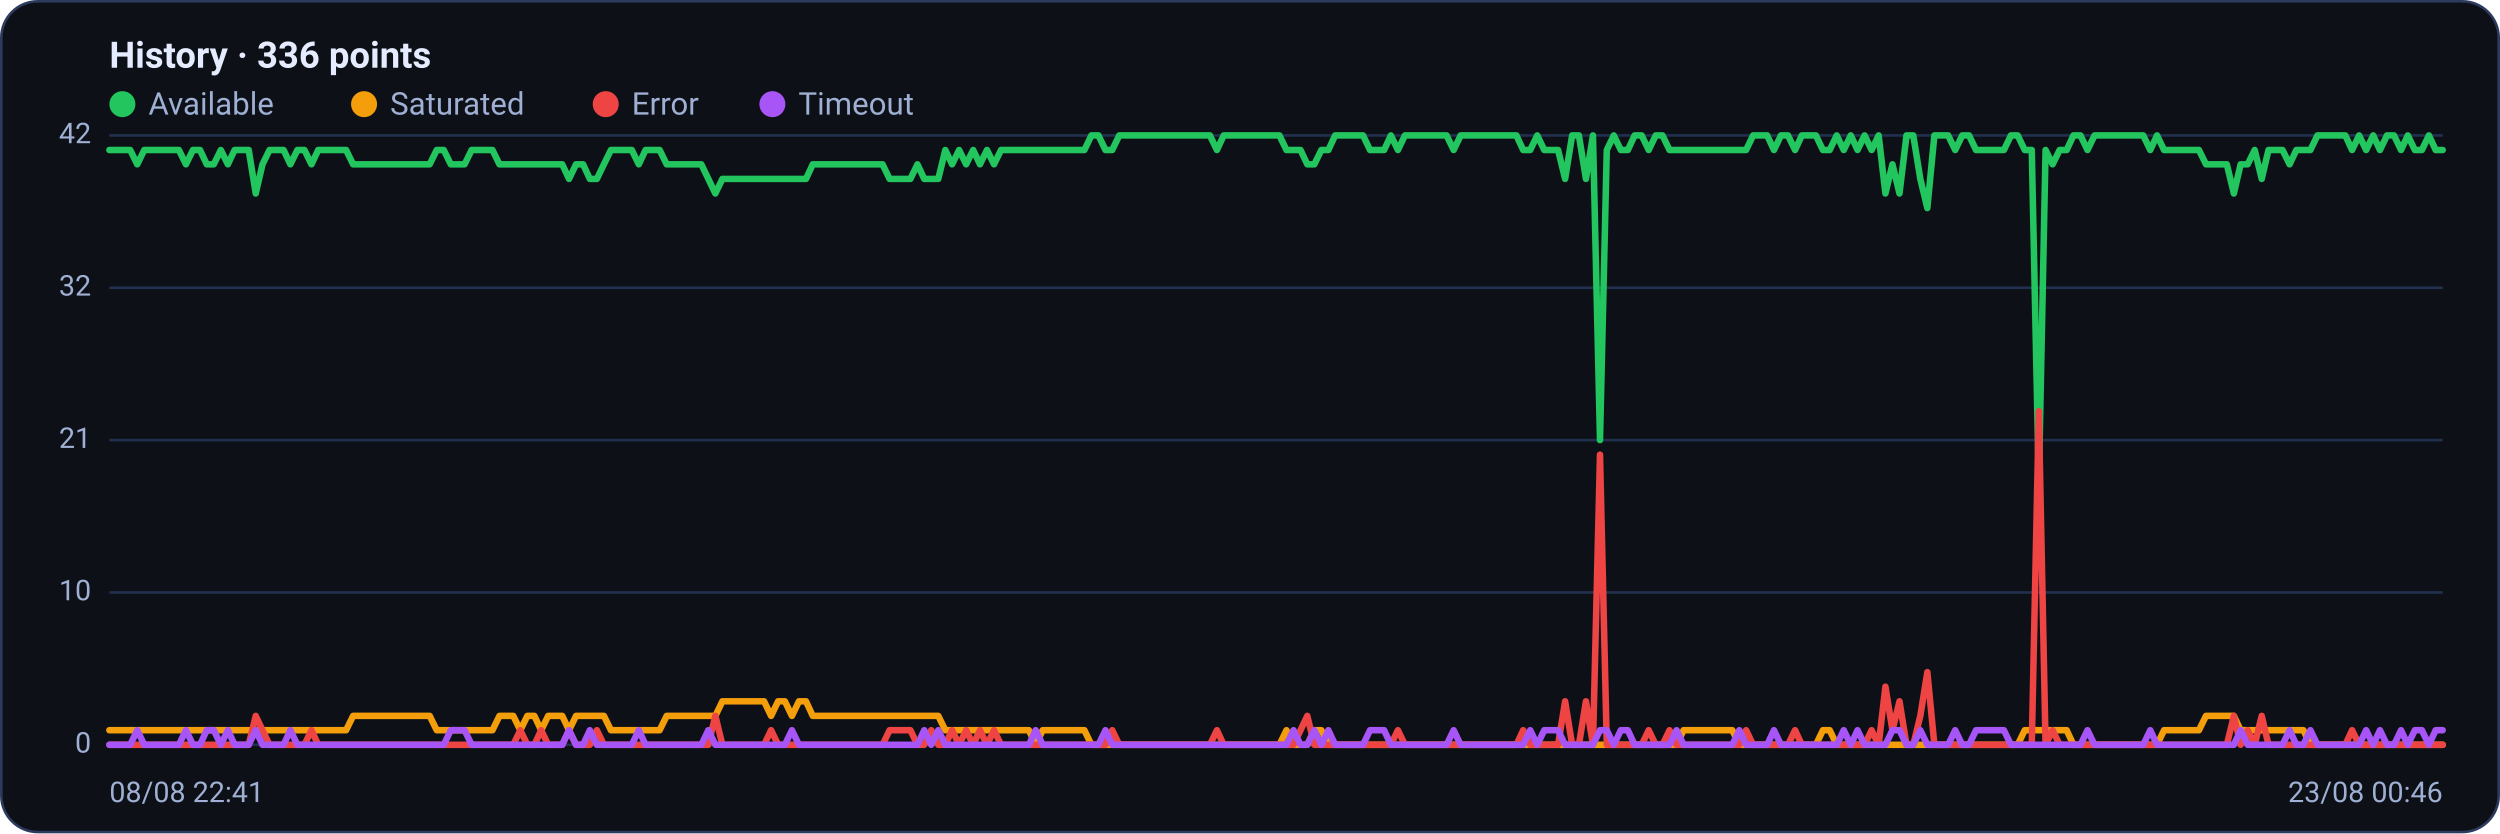
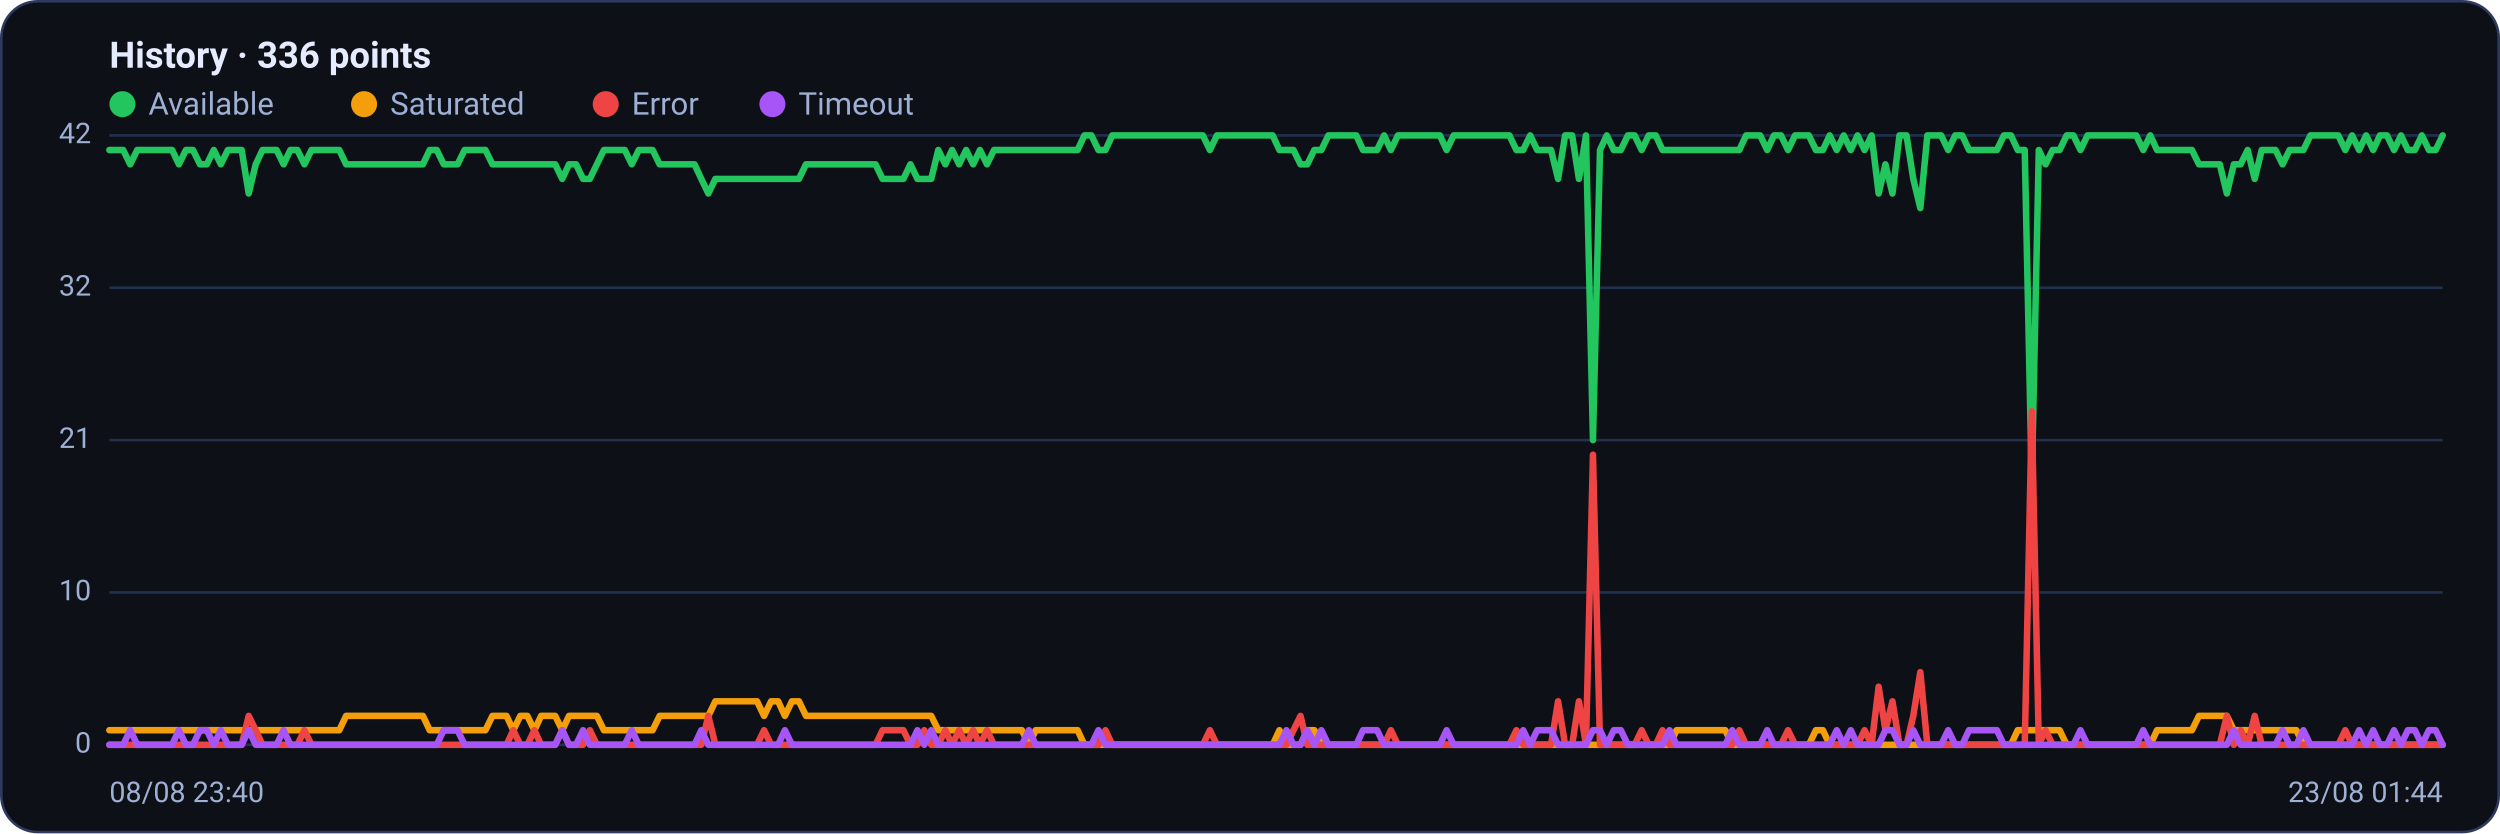
<svg xmlns="http://www.w3.org/2000/svg" viewBox="0 0 960 320" width="960" height="320" font-family="Segoe UI, system-ui, -apple-system, Roboto, Helvetica, Arial, sans-serif" role="img" aria-label="Availability history per region">
  <rect x="0.5" y="0.5" width="959" height="319" rx="14" fill="#0d1117" stroke="#2c3a5e" />
  <text x="42" y="26" font-size="14" font-weight="600" fill="#e6ecff">History · 336 points</text>
  <circle cx="47" cy="40" r="5" fill="#22c55e" />
  <text x="57" y="44" font-size="12" fill="#9fb0d4">Available</text>
  <circle cx="139.8" cy="40" r="5" fill="#f59e0b" />
  <text x="149.8" y="44" font-size="12" fill="#9fb0d4">Saturated</text>
  <circle cx="232.6" cy="40" r="5" fill="#ef4444" />
  <text x="242.6" y="44" font-size="12" fill="#9fb0d4">Error</text>
  <circle cx="296.6" cy="40" r="5" fill="#a855f7" />
  <text x="306.6" y="44" font-size="12" fill="#9fb0d4">Timeout</text>
  <line x1="42" y1="286.0" x2="938" y2="286.0" stroke="#21304f" stroke-width="1" />
  <text x="35" y="289.0" text-anchor="end" font-size="11" fill="#9fb0d4">0</text>
  <line x1="42" y1="227.5" x2="938" y2="227.5" stroke="#21304f" stroke-width="1" />
  <text x="35" y="230.5" text-anchor="end" font-size="11" fill="#9fb0d4">10</text>
  <line x1="42" y1="169.0" x2="938" y2="169.0" stroke="#21304f" stroke-width="1" />
  <text x="35" y="172.0" text-anchor="end" font-size="11" fill="#9fb0d4">21</text>
  <line x1="42" y1="110.5" x2="938" y2="110.5" stroke="#21304f" stroke-width="1" />
  <text x="35" y="113.5" text-anchor="end" font-size="11" fill="#9fb0d4">32</text>
  <line x1="42" y1="52.0" x2="938" y2="52.0" stroke="#21304f" stroke-width="1" />
  <text x="35" y="55.0" text-anchor="end" font-size="11" fill="#9fb0d4">42</text>
-   <polyline fill="none" stroke="#22c55e" stroke-width="2.5" stroke-linejoin="round" stroke-linecap="round" points="42.0,57.6 44.7,57.6 47.3,57.6 50.0,57.6 52.7,63.1 55.4,57.6 58.0,57.6 60.7,57.6 63.4,57.6 66.1,57.6 68.7,57.6 71.4,63.1 74.1,57.6 76.8,57.6 79.4,63.1 82.1,63.1 84.8,57.6 87.5,63.1 90.1,57.6 92.8,57.6 95.5,57.6 98.2,74.3 100.8,63.1 103.5,57.6 106.2,57.6 108.9,57.6 111.5,63.1 114.2,57.6 116.9,57.6 119.6,63.1 122.2,57.6 124.9,57.6 127.6,57.6 130.3,57.6 132.9,57.6 135.6,63.1 138.3,63.1 141.0,63.1 143.6,63.1 146.3,63.1 149.0,63.1 151.7,63.1 154.3,63.1 157.0,63.1 159.7,63.1 162.4,63.1 165.0,63.1 167.7,57.6 170.4,57.6 173.1,63.1 175.7,63.1 178.4,63.1 181.1,57.6 183.8,57.6 186.4,57.6 189.1,57.6 191.8,63.1 194.5,63.1 197.1,63.1 199.8,63.1 202.5,63.1 205.2,63.1 207.8,63.1 210.5,63.1 213.2,63.1 215.9,63.1 218.5,68.7 221.2,63.1 223.9,63.1 226.5,68.7 229.2,68.7 231.9,63.1 234.6,57.6 237.2,57.6 239.9,57.6 242.6,57.6 245.3,63.1 247.9,57.6 250.6,57.6 253.3,57.6 256.0,63.1 258.6,63.1 261.3,63.1 264.0,63.1 266.7,63.1 269.3,63.1 272.0,68.7 274.7,74.3 277.4,68.7 280.0,68.7 282.7,68.7 285.4,68.7 288.1,68.7 290.7,68.7 293.4,68.7 296.1,68.7 298.8,68.7 301.4,68.7 304.1,68.7 306.8,68.7 309.5,68.7 312.1,63.1 314.8,63.1 317.5,63.1 320.2,63.1 322.8,63.1 325.5,63.1 328.2,63.1 330.9,63.1 333.5,63.1 336.2,63.1 338.9,63.1 341.6,68.7 344.2,68.7 346.9,68.7 349.6,68.7 352.3,63.1 354.9,68.7 357.6,68.7 360.3,68.7 363.0,57.6 365.6,63.1 368.3,57.6 371.0,63.1 373.7,57.6 376.3,63.1 379.0,57.6 381.7,63.1 384.4,57.6 387.0,57.6 389.7,57.6 392.4,57.6 395.1,57.6 397.7,57.6 400.4,57.6 403.1,57.6 405.7,57.6 408.4,57.6 411.1,57.6 413.8,57.6 416.4,57.6 419.1,52.0 421.8,52.0 424.5,57.6 427.1,57.6 429.8,52.0 432.5,52.0 435.2,52.0 437.8,52.0 440.5,52.0 443.2,52.0 445.9,52.0 448.5,52.0 451.2,52.0 453.9,52.0 456.6,52.0 459.2,52.0 461.9,52.0 464.6,52.0 467.3,57.6 469.9,52.0 472.6,52.0 475.3,52.0 478.0,52.0 480.6,52.0 483.3,52.0 486.0,52.0 488.7,52.0 491.3,52.0 494.0,57.6 496.7,57.6 499.4,57.6 502.0,63.1 504.7,63.1 507.4,57.6 510.1,57.6 512.7,52.0 515.4,52.0 518.1,52.0 520.8,52.0 523.4,52.0 526.1,57.6 528.8,57.6 531.5,57.6 534.1,52.0 536.8,57.6 539.5,52.0 542.2,52.0 544.8,52.0 547.5,52.0 550.2,52.0 552.9,52.0 555.5,52.0 558.2,57.6 560.9,52.0 563.6,52.0 566.2,52.0 568.9,52.0 571.6,52.0 574.3,52.0 576.9,52.0 579.6,52.0 582.3,52.0 584.9,57.6 587.6,57.6 590.3,52.0 593.0,57.6 595.6,57.6 598.3,57.6 601.0,68.7 603.7,52.0 606.3,52.0 609.0,68.7 611.7,52.0 614.4,169.0 617.0,57.6 619.7,52.0 622.4,57.6 625.1,57.6 627.7,52.0 630.4,52.0 633.1,57.6 635.8,52.0 638.4,52.0 641.1,57.6 643.8,57.6 646.5,57.6 649.1,57.6 651.8,57.6 654.5,57.6 657.2,57.6 659.8,57.6 662.5,57.6 665.2,57.6 667.9,57.6 670.5,57.6 673.2,52.0 675.9,52.0 678.6,52.0 681.2,57.6 683.9,52.0 686.6,52.0 689.3,57.6 691.9,52.0 694.6,52.0 697.3,52.0 700.0,57.6 702.6,57.6 705.3,52.0 708.0,57.6 710.7,52.0 713.3,57.6 716.0,52.0 718.7,57.6 721.4,52.0 724.0,74.3 726.7,63.1 729.4,74.3 732.1,52.0 734.7,52.0 737.4,68.7 740.1,79.9 742.8,52.0 745.4,52.0 748.1,52.0 750.8,57.6 753.5,52.0 756.1,52.0 758.8,57.6 761.5,57.6 764.1,57.6 766.8,57.6 769.5,57.6 772.2,52.0 774.8,52.0 777.5,57.6 780.2,57.6 782.9,185.7 785.5,57.6 788.2,63.1 790.9,57.6 793.6,57.6 796.2,52.0 798.9,52.0 801.6,57.6 804.3,52.0 806.9,52.0 809.6,52.0 812.3,52.0 815.0,52.0 817.6,52.0 820.3,52.0 823.0,52.0 825.7,57.6 828.3,52.0 831.0,57.6 833.7,57.6 836.4,57.6 839.0,57.6 841.7,57.6 844.4,57.6 847.1,63.1 849.7,63.1 852.4,63.1 855.1,63.1 857.8,74.3 860.4,63.1 863.1,63.1 865.8,57.6 868.5,68.7 871.1,57.6 873.8,57.6 876.5,57.6 879.2,63.1 881.8,57.6 884.5,57.6 887.2,57.6 889.9,52.0 892.5,52.0 895.2,52.0 897.9,52.0 900.6,52.0 903.2,57.6 905.9,52.0 908.6,57.6 911.3,52.0 913.9,57.6 916.6,52.0 919.3,52.0 922.0,57.6 924.6,52.0 927.3,57.6 930.0,57.6 932.7,52.0 935.3,57.6 938.0,57.6" />
-   <polyline fill="none" stroke="#f59e0b" stroke-width="2.5" stroke-linejoin="round" stroke-linecap="round" points="42.0,280.4 44.7,280.4 47.3,280.4 50.0,280.4 52.7,280.4 55.4,280.4 58.0,280.4 60.7,280.4 63.4,280.4 66.1,280.4 68.7,280.4 71.4,280.4 74.1,280.4 76.8,280.4 79.4,280.4 82.1,280.4 84.8,280.4 87.5,280.4 90.1,280.4 92.8,280.4 95.5,280.4 98.2,280.4 100.8,280.4 103.5,280.4 106.2,280.4 108.9,280.4 111.5,280.4 114.2,280.4 116.9,280.4 119.6,280.4 122.2,280.4 124.9,280.4 127.6,280.4 130.3,280.4 132.9,280.4 135.6,274.9 138.3,274.9 141.0,274.9 143.6,274.9 146.3,274.9 149.0,274.9 151.7,274.9 154.3,274.9 157.0,274.9 159.7,274.9 162.4,274.9 165.0,274.9 167.7,280.4 170.4,280.4 173.1,280.4 175.7,280.4 178.4,280.4 181.1,280.4 183.8,280.4 186.4,280.4 189.1,280.4 191.8,274.9 194.5,274.9 197.1,274.9 199.8,280.4 202.5,274.9 205.2,274.9 207.8,280.4 210.5,274.9 213.2,274.9 215.9,274.9 218.5,280.4 221.2,274.9 223.9,274.9 226.5,274.9 229.2,274.9 231.9,274.9 234.6,280.4 237.2,280.4 239.9,280.4 242.6,280.4 245.3,280.4 247.9,280.4 250.6,280.4 253.3,280.4 256.0,274.9 258.6,274.9 261.3,274.9 264.0,274.9 266.7,274.9 269.3,274.9 272.0,274.9 274.7,274.9 277.4,269.3 280.0,269.3 282.7,269.3 285.4,269.3 288.1,269.3 290.7,269.3 293.4,269.3 296.1,274.9 298.8,269.3 301.4,269.3 304.1,274.9 306.8,269.3 309.5,269.3 312.1,274.9 314.8,274.9 317.5,274.9 320.2,274.9 322.8,274.9 325.5,274.9 328.2,274.9 330.9,274.9 333.5,274.9 336.2,274.9 338.9,274.9 341.6,274.9 344.2,274.9 346.9,274.9 349.6,274.9 352.3,274.9 354.9,274.9 357.6,274.9 360.3,274.9 363.0,280.4 365.6,280.4 368.3,280.4 371.0,280.4 373.7,280.4 376.3,280.4 379.0,280.4 381.7,280.4 384.4,280.4 387.0,280.4 389.7,280.4 392.4,280.4 395.1,280.4 397.7,286.0 400.4,280.4 403.1,280.4 405.7,280.4 408.4,280.4 411.1,280.4 413.8,280.4 416.4,280.4 419.1,286.0 421.8,286.0 424.5,286.0 427.1,286.0 429.8,286.0 432.5,286.0 435.2,286.0 437.8,286.0 440.5,286.0 443.2,286.0 445.9,286.0 448.5,286.0 451.2,286.0 453.9,286.0 456.6,286.0 459.2,286.0 461.9,286.0 464.6,286.0 467.3,286.0 469.9,286.0 472.6,286.0 475.3,286.0 478.0,286.0 480.6,286.0 483.3,286.0 486.0,286.0 488.7,286.0 491.3,286.0 494.0,280.4 496.7,286.0 499.4,286.0 502.0,286.0 504.7,280.4 507.4,280.4 510.1,286.0 512.7,286.0 515.4,286.0 518.1,286.0 520.8,286.0 523.4,286.0 526.1,286.0 528.8,286.0 531.5,286.0 534.1,286.0 536.8,286.0 539.5,286.0 542.2,286.0 544.8,286.0 547.5,286.0 550.2,286.0 552.9,286.0 555.5,286.0 558.2,286.0 560.9,286.0 563.6,286.0 566.2,286.0 568.9,286.0 571.6,286.0 574.3,286.0 576.9,286.0 579.6,286.0 582.3,286.0 584.9,286.0 587.6,286.0 590.3,286.0 593.0,286.0 595.6,286.0 598.3,286.0 601.0,286.0 603.7,286.0 606.3,286.0 609.0,286.0 611.7,286.0 614.4,286.0 617.0,286.0 619.7,286.0 622.4,286.0 625.1,286.0 627.7,286.0 630.4,286.0 633.1,286.0 635.8,286.0 638.4,286.0 641.1,286.0 643.8,286.0 646.5,280.4 649.1,280.4 651.8,280.4 654.5,280.4 657.2,280.4 659.8,280.4 662.5,280.4 665.2,280.4 667.9,286.0 670.5,286.0 673.2,286.0 675.9,286.0 678.6,286.0 681.2,286.0 683.9,286.0 686.6,286.0 689.3,286.0 691.9,286.0 694.6,286.0 697.3,286.0 700.0,280.4 702.6,280.4 705.3,286.0 708.0,286.0 710.7,286.0 713.3,286.0 716.0,286.0 718.7,286.0 721.4,286.0 724.0,286.0 726.7,286.0 729.4,286.0 732.1,286.0 734.7,286.0 737.4,286.0 740.1,286.0 742.8,286.0 745.4,286.0 748.1,286.0 750.8,286.0 753.5,286.0 756.1,286.0 758.8,286.0 761.5,286.0 764.1,286.0 766.8,286.0 769.5,286.0 772.2,286.0 774.8,286.0 777.5,280.4 780.2,280.4 782.9,280.4 785.5,280.4 788.2,280.4 790.9,280.4 793.6,280.4 796.2,286.0 798.9,286.0 801.6,286.0 804.3,286.0 806.9,286.0 809.6,286.0 812.3,286.0 815.0,286.0 817.6,286.0 820.3,286.0 823.0,286.0 825.7,286.0 828.3,286.0 831.0,280.4 833.7,280.4 836.4,280.4 839.0,280.4 841.7,280.4 844.4,280.4 847.1,274.9 849.7,274.9 852.4,274.9 855.1,274.9 857.8,274.9 860.4,280.4 863.1,280.4 865.8,280.4 868.5,280.4 871.1,280.4 873.8,280.4 876.5,280.4 879.2,280.4 881.8,280.4 884.5,280.4 887.2,286.0 889.9,286.0 892.5,286.0 895.2,286.0 897.9,286.0 900.6,286.0 903.2,286.0 905.9,286.0 908.6,286.0 911.3,286.0 913.9,286.0 916.6,286.0 919.3,286.0 922.0,286.0 924.6,286.0 927.3,286.0 930.0,286.0 932.7,286.0 935.3,286.0 938.0,286.0" />
-   <polyline fill="none" stroke="#ef4444" stroke-width="2.5" stroke-linejoin="round" stroke-linecap="round" points="42.0,286.0 44.7,286.0 47.3,286.0 50.0,286.0 52.7,286.0 55.4,286.0 58.0,286.0 60.7,286.0 63.4,286.0 66.1,286.0 68.7,286.0 71.4,286.0 74.1,286.0 76.8,286.0 79.4,286.0 82.1,286.0 84.8,286.0 87.5,286.0 90.1,286.0 92.8,286.0 95.5,286.0 98.2,274.9 100.8,280.4 103.5,286.0 106.2,286.0 108.9,286.0 111.5,286.0 114.2,286.0 116.9,286.0 119.6,280.4 122.2,286.0 124.9,286.0 127.6,286.0 130.3,286.0 132.9,286.0 135.6,286.0 138.3,286.0 141.0,286.0 143.6,286.0 146.3,286.0 149.0,286.0 151.7,286.0 154.3,286.0 157.0,286.0 159.7,286.0 162.4,286.0 165.0,286.0 167.7,286.0 170.4,286.0 173.1,286.0 175.7,286.0 178.4,286.0 181.1,286.0 183.8,286.0 186.4,286.0 189.1,286.0 191.8,286.0 194.5,286.0 197.1,286.0 199.8,280.4 202.5,286.0 205.2,286.0 207.8,280.4 210.5,286.0 213.2,286.0 215.9,286.0 218.5,280.4 221.2,286.0 223.9,286.0 226.5,286.0 229.2,280.4 231.9,286.0 234.6,286.0 237.2,286.0 239.9,286.0 242.6,286.0 245.3,286.0 247.9,286.0 250.6,286.0 253.3,286.0 256.0,286.0 258.6,286.0 261.3,286.0 264.0,286.0 266.7,286.0 269.3,286.0 272.0,286.0 274.7,274.9 277.4,286.0 280.0,286.0 282.7,286.0 285.4,286.0 288.1,286.0 290.7,286.0 293.4,286.0 296.1,280.4 298.8,286.0 301.4,286.0 304.1,286.0 306.8,286.0 309.5,286.0 312.1,286.0 314.8,286.0 317.5,286.0 320.2,286.0 322.8,286.0 325.5,286.0 328.2,286.0 330.9,286.0 333.5,286.0 336.2,286.0 338.9,286.0 341.6,280.4 344.2,280.4 346.9,280.4 349.6,280.4 352.3,286.0 354.9,286.0 357.6,280.4 360.3,286.0 363.0,286.0 365.6,280.4 368.3,286.0 371.0,280.4 373.7,286.0 376.3,280.4 379.0,286.0 381.7,280.4 384.4,286.0 387.0,286.0 389.7,286.0 392.4,286.0 395.1,286.0 397.7,286.0 400.4,286.0 403.1,286.0 405.7,286.0 408.4,286.0 411.1,286.0 413.8,286.0 416.4,286.0 419.1,286.0 421.8,286.0 424.5,286.0 427.1,280.4 429.8,286.0 432.5,286.0 435.2,286.0 437.8,286.0 440.5,286.0 443.2,286.0 445.9,286.0 448.5,286.0 451.2,286.0 453.9,286.0 456.6,286.0 459.2,286.0 461.9,286.0 464.6,286.0 467.3,280.4 469.9,286.0 472.6,286.0 475.3,286.0 478.0,286.0 480.6,286.0 483.3,286.0 486.0,286.0 488.7,286.0 491.3,286.0 494.0,286.0 496.7,286.0 499.4,280.4 502.0,274.9 504.7,286.0 507.4,286.0 510.1,286.0 512.7,286.0 515.4,286.0 518.1,286.0 520.8,286.0 523.4,286.0 526.1,286.0 528.8,286.0 531.5,286.0 534.1,286.0 536.8,280.4 539.5,286.0 542.2,286.0 544.8,286.0 547.5,286.0 550.2,286.0 552.9,286.0 555.5,286.0 558.2,286.0 560.9,286.0 563.6,286.0 566.2,286.0 568.9,286.0 571.6,286.0 574.3,286.0 576.9,286.0 579.6,286.0 582.3,286.0 584.9,280.4 587.6,286.0 590.3,286.0 593.0,286.0 595.6,286.0 598.3,286.0 601.0,269.3 603.7,286.0 606.3,286.0 609.0,269.3 611.7,286.0 614.4,174.6 617.0,286.0 619.7,286.0 622.4,286.0 625.1,286.0 627.7,286.0 630.4,286.0 633.1,280.4 635.8,286.0 638.4,286.0 641.1,280.4 643.8,286.0 646.5,286.0 649.1,286.0 651.8,286.0 654.5,286.0 657.2,286.0 659.8,286.0 662.5,286.0 665.2,286.0 667.9,286.0 670.5,280.4 673.2,286.0 675.9,286.0 678.6,286.0 681.2,286.0 683.9,286.0 686.6,286.0 689.3,280.4 691.9,286.0 694.6,286.0 697.3,286.0 700.0,286.0 702.6,286.0 705.3,286.0 708.0,286.0 710.7,286.0 713.3,286.0 716.0,286.0 718.7,280.4 721.4,286.0 724.0,263.7 726.7,280.4 729.4,269.3 732.1,286.0 734.7,286.0 737.4,274.9 740.1,258.1 742.8,286.0 745.4,286.0 748.1,286.0 750.8,286.0 753.5,286.0 756.1,286.0 758.8,286.0 761.5,286.0 764.1,286.0 766.8,286.0 769.5,286.0 772.2,286.0 774.8,286.0 777.5,286.0 780.2,286.0 782.9,157.9 785.5,286.0 788.2,280.4 790.9,286.0 793.6,286.0 796.2,286.0 798.9,286.0 801.6,286.0 804.3,286.0 806.9,286.0 809.6,286.0 812.3,286.0 815.0,286.0 817.6,286.0 820.3,286.0 823.0,286.0 825.7,286.0 828.3,286.0 831.0,286.0 833.7,286.0 836.4,286.0 839.0,286.0 841.7,286.0 844.4,286.0 847.1,286.0 849.7,286.0 852.4,286.0 855.1,286.0 857.8,274.9 860.4,286.0 863.1,280.4 865.8,286.0 868.5,274.9 871.1,286.0 873.8,286.0 876.5,286.0 879.2,286.0 881.8,286.0 884.5,286.0 887.2,286.0 889.9,286.0 892.5,286.0 895.2,286.0 897.9,286.0 900.6,286.0 903.2,280.4 905.9,286.0 908.6,286.0 911.3,286.0 913.9,286.0 916.6,286.0 919.3,286.0 922.0,286.0 924.6,286.0 927.3,286.0 930.0,286.0 932.7,286.0 935.3,286.0 938.0,286.0" />
-   <polyline fill="none" stroke="#a855f7" stroke-width="2.5" stroke-linejoin="round" stroke-linecap="round" points="42.0,286.0 44.7,286.0 47.3,286.0 50.0,286.0 52.7,280.4 55.4,286.0 58.0,286.0 60.7,286.0 63.4,286.0 66.1,286.0 68.7,286.0 71.4,280.4 74.1,286.0 76.8,286.0 79.4,280.4 82.1,280.4 84.8,286.0 87.5,280.4 90.1,286.0 92.8,286.0 95.5,286.0 98.2,280.4 100.8,286.0 103.5,286.0 106.2,286.0 108.9,286.0 111.5,280.4 114.2,286.0 116.9,286.0 119.6,286.0 122.2,286.0 124.9,286.0 127.6,286.0 130.3,286.0 132.9,286.0 135.6,286.0 138.3,286.0 141.0,286.0 143.6,286.0 146.3,286.0 149.0,286.0 151.7,286.0 154.3,286.0 157.0,286.0 159.7,286.0 162.4,286.0 165.0,286.0 167.7,286.0 170.4,286.0 173.1,280.4 175.7,280.4 178.4,280.4 181.1,286.0 183.8,286.0 186.4,286.0 189.1,286.0 191.8,286.0 194.5,286.0 197.1,286.0 199.8,286.0 202.5,286.0 205.2,286.0 207.8,286.0 210.5,286.0 213.2,286.0 215.9,286.0 218.5,280.4 221.2,286.0 223.9,286.0 226.5,280.4 229.2,286.0 231.9,286.0 234.6,286.0 237.2,286.0 239.9,286.0 242.6,286.0 245.3,280.4 247.9,286.0 250.6,286.0 253.3,286.0 256.0,286.0 258.6,286.0 261.3,286.0 264.0,286.0 266.7,286.0 269.3,286.0 272.0,280.4 274.7,286.0 277.4,286.0 280.0,286.0 282.7,286.0 285.4,286.0 288.1,286.0 290.7,286.0 293.4,286.0 296.1,286.0 298.8,286.0 301.4,286.0 304.1,280.4 306.8,286.0 309.5,286.0 312.1,286.0 314.8,286.0 317.5,286.0 320.2,286.0 322.8,286.0 325.5,286.0 328.2,286.0 330.9,286.0 333.5,286.0 336.2,286.0 338.9,286.0 341.6,286.0 344.2,286.0 346.9,286.0 349.6,286.0 352.3,286.0 354.9,280.4 357.6,286.0 360.3,280.4 363.0,286.0 365.6,286.0 368.3,286.0 371.0,286.0 373.7,286.0 376.3,286.0 379.0,286.0 381.7,286.0 384.4,286.0 387.0,286.0 389.7,286.0 392.4,286.0 395.1,286.0 397.7,280.4 400.4,286.0 403.1,286.0 405.7,286.0 408.4,286.0 411.1,286.0 413.8,286.0 416.4,286.0 419.1,286.0 421.8,286.0 424.5,280.4 427.1,286.0 429.8,286.0 432.5,286.0 435.2,286.0 437.8,286.0 440.5,286.0 443.2,286.0 445.9,286.0 448.5,286.0 451.2,286.0 453.9,286.0 456.6,286.0 459.2,286.0 461.9,286.0 464.6,286.0 467.3,286.0 469.9,286.0 472.6,286.0 475.3,286.0 478.0,286.0 480.6,286.0 483.3,286.0 486.0,286.0 488.7,286.0 491.3,286.0 494.0,286.0 496.7,280.4 499.4,286.0 502.0,286.0 504.7,280.4 507.4,286.0 510.1,280.4 512.7,286.0 515.4,286.0 518.1,286.0 520.8,286.0 523.4,286.0 526.1,280.4 528.8,280.4 531.5,280.4 534.1,286.0 536.8,286.0 539.5,286.0 542.2,286.0 544.8,286.0 547.5,286.0 550.2,286.0 552.9,286.0 555.5,286.0 558.2,280.4 560.9,286.0 563.6,286.0 566.2,286.0 568.9,286.0 571.6,286.0 574.3,286.0 576.9,286.0 579.6,286.0 582.3,286.0 584.9,286.0 587.6,280.4 590.3,286.0 593.0,280.4 595.6,280.4 598.3,280.4 601.0,286.0 603.7,286.0 606.3,286.0 609.0,286.0 611.7,286.0 614.4,280.4 617.0,280.4 619.7,286.0 622.4,280.4 625.1,280.4 627.7,286.0 630.4,286.0 633.1,286.0 635.8,286.0 638.4,286.0 641.1,286.0 643.8,280.4 646.5,286.0 649.1,286.0 651.8,286.0 654.5,286.0 657.2,286.0 659.8,286.0 662.5,286.0 665.2,286.0 667.9,280.4 670.5,286.0 673.2,286.0 675.9,286.0 678.6,286.0 681.2,280.4 683.9,286.0 686.6,286.0 689.3,286.0 691.9,286.0 694.6,286.0 697.3,286.0 700.0,286.0 702.6,286.0 705.3,286.0 708.0,280.4 710.7,286.0 713.3,280.4 716.0,286.0 718.7,286.0 721.4,286.0 724.0,286.0 726.7,280.4 729.4,280.4 732.1,286.0 734.7,286.0 737.4,280.4 740.1,286.0 742.8,286.0 745.4,286.0 748.1,286.0 750.8,280.4 753.5,286.0 756.1,286.0 758.8,280.4 761.5,280.4 764.1,280.4 766.8,280.4 769.5,280.4 772.2,286.0 774.8,286.0 777.5,286.0 780.2,286.0 782.9,286.0 785.5,286.0 788.2,286.0 790.9,286.0 793.6,286.0 796.2,286.0 798.9,286.0 801.6,280.4 804.3,286.0 806.9,286.0 809.6,286.0 812.3,286.0 815.0,286.0 817.6,286.0 820.3,286.0 823.0,286.0 825.7,280.4 828.3,286.0 831.0,286.0 833.7,286.0 836.4,286.0 839.0,286.0 841.7,286.0 844.4,286.0 847.1,286.0 849.7,286.0 852.4,286.0 855.1,286.0 857.8,286.0 860.4,280.4 863.1,286.0 865.8,286.0 868.5,286.0 871.1,286.0 873.8,286.0 876.5,286.0 879.2,280.4 881.8,286.0 884.5,286.0 887.2,280.4 889.9,286.0 892.5,286.0 895.2,286.0 897.9,286.0 900.6,286.0 903.2,286.0 905.9,286.0 908.6,280.4 911.3,286.0 913.9,280.4 916.6,286.0 919.3,286.0 922.0,280.4 924.6,286.0 927.3,280.4 930.0,280.4 932.7,286.0 935.3,280.4 938.0,280.4" />
-   <text x="42" y="308" font-size="11" fill="#9fb0d4">08/08 22:41</text>
-   <text x="938" y="308" text-anchor="end" font-size="11" fill="#9fb0d4">23/08 00:46</text>
+   <polyline fill="none" stroke="#22c55e" stroke-width="2.5" stroke-linejoin="round" stroke-linecap="round" points="42.0,57.6 44.7,57.6 47.3,57.6 50.0,63.1 52.7,57.6 55.4,57.6 58.0,57.6 60.7,57.6 63.4,57.6 66.1,57.6 68.7,63.1 71.4,57.6 74.1,57.6 76.8,63.1 79.4,63.1 82.1,57.6 84.8,63.1 87.5,57.6 90.1,57.6 92.8,57.6 95.5,74.3 98.2,63.1 100.8,57.6 103.5,57.6 106.2,57.6 108.9,63.1 111.5,57.6 114.2,57.6 116.9,63.1 119.6,57.6 122.2,57.6 124.9,57.6 127.6,57.6 130.3,57.6 132.9,63.1 135.6,63.1 138.3,63.1 141.0,63.1 143.6,63.1 146.3,63.1 149.0,63.1 151.7,63.1 154.3,63.1 157.0,63.1 159.7,63.1 162.4,63.1 165.0,57.6 167.7,57.6 170.4,63.1 173.1,63.1 175.7,63.1 178.4,57.6 181.1,57.6 183.8,57.6 186.4,57.6 189.1,63.1 191.8,63.1 194.5,63.1 197.1,63.1 199.8,63.1 202.5,63.1 205.2,63.1 207.8,63.1 210.5,63.1 213.2,63.1 215.9,68.7 218.5,63.1 221.2,63.1 223.9,68.7 226.5,68.7 229.2,63.1 231.9,57.6 234.6,57.6 237.2,57.6 239.9,57.6 242.6,63.1 245.3,57.6 247.9,57.6 250.6,57.6 253.3,63.1 256.0,63.1 258.6,63.1 261.3,63.1 264.0,63.1 266.7,63.1 269.3,68.7 272.0,74.3 274.7,68.7 277.4,68.7 280.0,68.7 282.7,68.7 285.4,68.7 288.1,68.7 290.7,68.7 293.4,68.7 296.1,68.7 298.8,68.7 301.4,68.7 304.1,68.7 306.8,68.7 309.5,63.1 312.1,63.1 314.8,63.1 317.5,63.1 320.2,63.1 322.8,63.1 325.5,63.1 328.2,63.1 330.9,63.1 333.5,63.1 336.2,63.1 338.9,68.7 341.6,68.7 344.2,68.7 346.9,68.7 349.6,63.1 352.3,68.7 354.9,68.7 357.6,68.7 360.3,57.6 363.0,63.1 365.6,57.6 368.3,63.1 371.0,57.6 373.7,63.1 376.3,57.6 379.0,63.1 381.7,57.6 384.4,57.6 387.0,57.6 389.7,57.6 392.4,57.6 395.1,57.6 397.7,57.6 400.4,57.6 403.1,57.6 405.7,57.6 408.4,57.6 411.1,57.6 413.8,57.6 416.4,52.0 419.1,52.0 421.8,57.6 424.5,57.6 427.1,52.0 429.8,52.0 432.5,52.0 435.2,52.0 437.8,52.0 440.5,52.0 443.2,52.0 445.9,52.0 448.5,52.0 451.2,52.0 453.9,52.0 456.6,52.0 459.2,52.0 461.9,52.0 464.6,57.6 467.3,52.0 469.9,52.0 472.6,52.0 475.3,52.0 478.0,52.0 480.6,52.0 483.3,52.0 486.0,52.0 488.7,52.0 491.3,57.6 494.0,57.6 496.7,57.6 499.4,63.1 502.0,63.1 504.7,57.6 507.4,57.6 510.1,52.0 512.7,52.0 515.4,52.0 518.1,52.0 520.8,52.0 523.4,57.6 526.1,57.6 528.8,57.6 531.5,52.0 534.1,57.6 536.8,52.0 539.5,52.0 542.2,52.0 544.8,52.0 547.5,52.0 550.2,52.0 552.9,52.0 555.5,57.6 558.2,52.0 560.9,52.0 563.6,52.0 566.2,52.0 568.9,52.0 571.6,52.0 574.3,52.0 576.9,52.0 579.6,52.0 582.3,57.6 584.9,57.6 587.6,52.0 590.3,57.6 593.0,57.6 595.6,57.6 598.3,68.7 601.0,52.0 603.7,52.0 606.3,68.7 609.0,52.0 611.7,169.0 614.4,57.6 617.0,52.0 619.7,57.6 622.4,57.6 625.1,52.0 627.7,52.0 630.4,57.6 633.1,52.0 635.8,52.0 638.4,57.6 641.1,57.6 643.8,57.6 646.5,57.6 649.1,57.6 651.8,57.6 654.5,57.6 657.2,57.6 659.8,57.6 662.5,57.6 665.2,57.6 667.9,57.6 670.5,52.0 673.2,52.0 675.9,52.0 678.6,57.6 681.2,52.0 683.9,52.0 686.6,57.6 689.3,52.0 691.9,52.0 694.6,52.0 697.3,57.6 700.0,57.6 702.6,52.0 705.3,57.6 708.0,52.0 710.7,57.6 713.3,52.0 716.0,57.6 718.7,52.0 721.4,74.3 724.0,63.1 726.7,74.3 729.4,52.0 732.1,52.0 734.7,68.7 737.4,79.9 740.1,52.0 742.8,52.0 745.4,52.0 748.1,57.6 750.8,52.0 753.5,52.0 756.1,57.6 758.8,57.6 761.5,57.6 764.1,57.6 766.8,57.6 769.5,52.0 772.2,52.0 774.8,57.6 777.5,57.6 780.2,185.7 782.9,57.6 785.5,63.1 788.2,57.6 790.9,57.6 793.6,52.0 796.2,52.0 798.9,57.6 801.6,52.0 804.3,52.0 806.9,52.0 809.6,52.0 812.3,52.0 815.0,52.0 817.6,52.0 820.3,52.0 823.0,57.6 825.7,52.0 828.3,57.6 831.0,57.6 833.7,57.6 836.4,57.6 839.0,57.6 841.7,57.6 844.4,63.1 847.1,63.1 849.7,63.1 852.4,63.1 855.1,74.3 857.8,63.1 860.4,63.1 863.1,57.6 865.8,68.7 868.5,57.6 871.1,57.6 873.8,57.6 876.5,63.1 879.2,57.6 881.8,57.6 884.5,57.6 887.2,52.0 889.9,52.0 892.5,52.0 895.2,52.0 897.9,52.0 900.6,57.6 903.2,52.0 905.9,57.6 908.6,52.0 911.3,57.6 913.9,52.0 916.6,52.0 919.3,57.6 922.0,52.0 924.6,57.6 927.3,57.6 930.0,52.0 932.7,57.6 935.3,57.6 938.0,52.0" />
+   <polyline fill="none" stroke="#f59e0b" stroke-width="2.5" stroke-linejoin="round" stroke-linecap="round" points="42.0,280.4 44.7,280.4 47.3,280.4 50.0,280.4 52.7,280.4 55.4,280.4 58.0,280.4 60.7,280.4 63.4,280.4 66.1,280.4 68.7,280.4 71.4,280.4 74.1,280.4 76.8,280.4 79.4,280.4 82.1,280.4 84.8,280.4 87.5,280.4 90.1,280.4 92.8,280.4 95.5,280.4 98.2,280.4 100.8,280.4 103.5,280.4 106.2,280.4 108.9,280.4 111.5,280.4 114.2,280.4 116.9,280.4 119.6,280.4 122.2,280.4 124.9,280.4 127.6,280.4 130.3,280.4 132.9,274.9 135.6,274.9 138.3,274.9 141.0,274.9 143.6,274.9 146.3,274.9 149.0,274.9 151.7,274.9 154.3,274.9 157.0,274.9 159.7,274.9 162.4,274.9 165.0,280.4 167.7,280.4 170.4,280.4 173.1,280.4 175.7,280.4 178.4,280.4 181.1,280.4 183.8,280.4 186.4,280.4 189.1,274.9 191.8,274.9 194.5,274.9 197.1,280.4 199.8,274.9 202.5,274.9 205.2,280.4 207.8,274.9 210.5,274.9 213.2,274.9 215.9,280.4 218.5,274.9 221.2,274.9 223.9,274.9 226.5,274.9 229.2,274.9 231.9,280.4 234.6,280.4 237.2,280.4 239.9,280.4 242.6,280.4 245.3,280.4 247.9,280.4 250.6,280.4 253.3,274.9 256.0,274.9 258.6,274.9 261.3,274.9 264.0,274.9 266.7,274.9 269.3,274.9 272.0,274.9 274.7,269.3 277.4,269.3 280.0,269.3 282.7,269.3 285.4,269.3 288.1,269.3 290.7,269.3 293.4,274.9 296.1,269.3 298.8,269.3 301.4,274.9 304.1,269.3 306.8,269.3 309.5,274.9 312.1,274.9 314.8,274.9 317.5,274.9 320.2,274.9 322.8,274.9 325.5,274.9 328.2,274.9 330.9,274.9 333.5,274.9 336.2,274.9 338.9,274.9 341.6,274.9 344.2,274.9 346.9,274.9 349.6,274.9 352.3,274.9 354.9,274.9 357.6,274.9 360.3,280.4 363.0,280.4 365.6,280.4 368.3,280.4 371.0,280.4 373.7,280.4 376.3,280.4 379.0,280.4 381.7,280.4 384.4,280.4 387.0,280.4 389.7,280.4 392.4,280.4 395.1,286.0 397.7,280.4 400.4,280.4 403.1,280.4 405.7,280.4 408.4,280.4 411.1,280.4 413.8,280.4 416.4,286.0 419.1,286.0 421.8,286.0 424.5,286.0 427.1,286.0 429.8,286.0 432.5,286.0 435.2,286.0 437.8,286.0 440.5,286.0 443.2,286.0 445.9,286.0 448.5,286.0 451.2,286.0 453.9,286.0 456.6,286.0 459.2,286.0 461.9,286.0 464.6,286.0 467.3,286.0 469.9,286.0 472.6,286.0 475.3,286.0 478.0,286.0 480.6,286.0 483.3,286.0 486.0,286.0 488.7,286.0 491.3,280.4 494.0,286.0 496.7,286.0 499.4,286.0 502.0,280.4 504.7,280.4 507.4,286.0 510.1,286.0 512.7,286.0 515.4,286.0 518.1,286.0 520.8,286.0 523.4,286.0 526.1,286.0 528.8,286.0 531.5,286.0 534.1,286.0 536.8,286.0 539.5,286.0 542.2,286.0 544.8,286.0 547.5,286.0 550.2,286.0 552.9,286.0 555.5,286.0 558.2,286.0 560.9,286.0 563.6,286.0 566.2,286.0 568.9,286.0 571.6,286.0 574.3,286.0 576.9,286.0 579.6,286.0 582.3,286.0 584.9,286.0 587.6,286.0 590.3,286.0 593.0,286.0 595.6,286.0 598.3,286.0 601.0,286.0 603.7,286.0 606.3,286.0 609.0,286.0 611.7,286.0 614.4,286.0 617.0,286.0 619.7,286.0 622.4,286.0 625.1,286.0 627.7,286.0 630.4,286.0 633.1,286.0 635.8,286.0 638.4,286.0 641.1,286.0 643.8,280.4 646.5,280.4 649.1,280.4 651.8,280.4 654.5,280.4 657.2,280.4 659.8,280.4 662.5,280.4 665.2,286.0 667.9,286.0 670.5,286.0 673.2,286.0 675.9,286.0 678.6,286.0 681.2,286.0 683.9,286.0 686.6,286.0 689.3,286.0 691.9,286.0 694.6,286.0 697.3,280.4 700.0,280.4 702.6,286.0 705.3,286.0 708.0,286.0 710.7,286.0 713.3,286.0 716.0,286.0 718.7,286.0 721.4,286.0 724.0,286.0 726.7,286.0 729.4,286.0 732.1,286.0 734.7,286.0 737.4,286.0 740.1,286.0 742.8,286.0 745.4,286.0 748.1,286.0 750.8,286.0 753.5,286.0 756.1,286.0 758.8,286.0 761.5,286.0 764.1,286.0 766.8,286.0 769.5,286.0 772.2,286.0 774.8,280.4 777.5,280.4 780.2,280.4 782.9,280.4 785.5,280.4 788.2,280.4 790.9,280.4 793.6,286.0 796.2,286.0 798.9,286.0 801.6,286.0 804.3,286.0 806.9,286.0 809.6,286.0 812.3,286.0 815.0,286.0 817.6,286.0 820.3,286.0 823.0,286.0 825.7,286.0 828.3,280.4 831.0,280.4 833.7,280.4 836.4,280.4 839.0,280.4 841.7,280.4 844.4,274.9 847.1,274.9 849.7,274.9 852.4,274.9 855.1,274.9 857.8,280.4 860.4,280.4 863.1,280.4 865.8,280.4 868.5,280.4 871.1,280.4 873.8,280.4 876.5,280.4 879.2,280.4 881.8,280.4 884.5,286.0 887.2,286.0 889.9,286.0 892.5,286.0 895.2,286.0 897.9,286.0 900.6,286.0 903.2,286.0 905.9,286.0 908.6,286.0 911.3,286.0 913.9,286.0 916.6,286.0 919.3,286.0 922.0,286.0 924.6,286.0 927.3,286.0 930.0,286.0 932.7,286.0 935.3,286.0 938.0,286.0" />
+   <polyline fill="none" stroke="#ef4444" stroke-width="2.5" stroke-linejoin="round" stroke-linecap="round" points="42.0,286.0 44.7,286.0 47.3,286.0 50.0,286.0 52.7,286.0 55.4,286.0 58.0,286.0 60.7,286.0 63.4,286.0 66.1,286.0 68.7,286.0 71.4,286.0 74.1,286.0 76.8,286.0 79.4,286.0 82.1,286.0 84.8,286.0 87.5,286.0 90.1,286.0 92.8,286.0 95.5,274.9 98.2,280.4 100.8,286.0 103.5,286.0 106.2,286.0 108.9,286.0 111.5,286.0 114.2,286.0 116.9,280.4 119.6,286.0 122.2,286.0 124.9,286.0 127.6,286.0 130.3,286.0 132.9,286.0 135.6,286.0 138.3,286.0 141.0,286.0 143.6,286.0 146.3,286.0 149.0,286.0 151.7,286.0 154.3,286.0 157.0,286.0 159.7,286.0 162.4,286.0 165.0,286.0 167.7,286.0 170.4,286.0 173.1,286.0 175.7,286.0 178.4,286.0 181.1,286.0 183.8,286.0 186.4,286.0 189.1,286.0 191.8,286.0 194.5,286.0 197.1,280.4 199.8,286.0 202.5,286.0 205.2,280.4 207.8,286.0 210.5,286.0 213.2,286.0 215.9,280.4 218.5,286.0 221.2,286.0 223.9,286.0 226.5,280.4 229.2,286.0 231.9,286.0 234.6,286.0 237.2,286.0 239.9,286.0 242.6,286.0 245.3,286.0 247.9,286.0 250.6,286.0 253.3,286.0 256.0,286.0 258.6,286.0 261.3,286.0 264.0,286.0 266.7,286.0 269.3,286.0 272.0,274.9 274.7,286.0 277.4,286.0 280.0,286.0 282.7,286.0 285.4,286.0 288.1,286.0 290.7,286.0 293.4,280.4 296.1,286.0 298.8,286.0 301.4,286.0 304.1,286.0 306.8,286.0 309.5,286.0 312.1,286.0 314.8,286.0 317.5,286.0 320.2,286.0 322.8,286.0 325.5,286.0 328.2,286.0 330.9,286.0 333.5,286.0 336.2,286.0 338.9,280.4 341.6,280.4 344.2,280.4 346.9,280.4 349.6,286.0 352.3,286.0 354.9,280.4 357.6,286.0 360.3,286.0 363.0,280.4 365.6,286.0 368.3,280.4 371.0,286.0 373.7,280.4 376.3,286.0 379.0,280.4 381.7,286.0 384.4,286.0 387.0,286.0 389.7,286.0 392.4,286.0 395.1,286.0 397.7,286.0 400.4,286.0 403.1,286.0 405.7,286.0 408.4,286.0 411.1,286.0 413.8,286.0 416.4,286.0 419.1,286.0 421.8,286.0 424.5,280.4 427.1,286.0 429.8,286.0 432.5,286.0 435.2,286.0 437.8,286.0 440.5,286.0 443.2,286.0 445.9,286.0 448.5,286.0 451.2,286.0 453.9,286.0 456.6,286.0 459.2,286.0 461.9,286.0 464.6,280.4 467.3,286.0 469.9,286.0 472.6,286.0 475.3,286.0 478.0,286.0 480.6,286.0 483.3,286.0 486.0,286.0 488.7,286.0 491.3,286.0 494.0,286.0 496.7,280.4 499.4,274.9 502.0,286.0 504.7,286.0 507.4,286.0 510.1,286.0 512.7,286.0 515.4,286.0 518.1,286.0 520.8,286.0 523.4,286.0 526.1,286.0 528.8,286.0 531.5,286.0 534.1,280.4 536.8,286.0 539.5,286.0 542.2,286.0 544.8,286.0 547.5,286.0 550.2,286.0 552.9,286.0 555.5,286.0 558.2,286.0 560.9,286.0 563.6,286.0 566.2,286.0 568.9,286.0 571.6,286.0 574.3,286.0 576.9,286.0 579.6,286.0 582.3,280.4 584.9,286.0 587.6,286.0 590.3,286.0 593.0,286.0 595.6,286.0 598.3,269.3 601.0,286.0 603.7,286.0 606.3,269.3 609.0,286.0 611.7,174.6 614.4,286.0 617.0,286.0 619.7,286.0 622.4,286.0 625.1,286.0 627.7,286.0 630.4,280.4 633.1,286.0 635.8,286.0 638.4,280.4 641.1,286.0 643.8,286.0 646.5,286.0 649.1,286.0 651.8,286.0 654.5,286.0 657.2,286.0 659.8,286.0 662.5,286.0 665.2,286.0 667.9,280.4 670.5,286.0 673.2,286.0 675.9,286.0 678.6,286.0 681.2,286.0 683.9,286.0 686.6,280.4 689.3,286.0 691.9,286.0 694.6,286.0 697.3,286.0 700.0,286.0 702.6,286.0 705.3,286.0 708.0,286.0 710.7,286.0 713.3,286.0 716.0,280.4 718.7,286.0 721.4,263.7 724.0,280.4 726.7,269.3 729.4,286.0 732.1,286.0 734.7,274.9 737.4,258.1 740.1,286.0 742.8,286.0 745.4,286.0 748.1,286.0 750.8,286.0 753.5,286.0 756.1,286.0 758.8,286.0 761.5,286.0 764.1,286.0 766.8,286.0 769.5,286.0 772.2,286.0 774.8,286.0 777.5,286.0 780.2,157.9 782.9,286.0 785.5,280.4 788.2,286.0 790.9,286.0 793.6,286.0 796.2,286.0 798.9,286.0 801.6,286.0 804.3,286.0 806.9,286.0 809.6,286.0 812.3,286.0 815.0,286.0 817.6,286.0 820.3,286.0 823.0,286.0 825.7,286.0 828.3,286.0 831.0,286.0 833.7,286.0 836.4,286.0 839.0,286.0 841.7,286.0 844.4,286.0 847.1,286.0 849.7,286.0 852.4,286.0 855.1,274.9 857.8,286.0 860.4,280.4 863.1,286.0 865.8,274.9 868.5,286.0 871.1,286.0 873.8,286.0 876.5,286.0 879.2,286.0 881.8,286.0 884.5,286.0 887.2,286.0 889.9,286.0 892.5,286.0 895.2,286.0 897.9,286.0 900.6,280.4 903.2,286.0 905.9,286.0 908.6,286.0 911.3,286.0 913.9,286.0 916.6,286.0 919.3,286.0 922.0,286.0 924.6,286.0 927.3,286.0 930.0,286.0 932.7,286.0 935.3,286.0 938.0,286.0" />
+   <polyline fill="none" stroke="#a855f7" stroke-width="2.5" stroke-linejoin="round" stroke-linecap="round" points="42.0,286.0 44.7,286.0 47.3,286.0 50.0,280.4 52.7,286.0 55.4,286.0 58.0,286.0 60.7,286.0 63.4,286.0 66.1,286.0 68.7,280.4 71.4,286.0 74.1,286.0 76.8,280.4 79.4,280.4 82.1,286.0 84.8,280.4 87.5,286.0 90.1,286.0 92.8,286.0 95.5,280.4 98.2,286.0 100.8,286.0 103.5,286.0 106.2,286.0 108.9,280.4 111.5,286.0 114.2,286.0 116.9,286.0 119.6,286.0 122.2,286.0 124.9,286.0 127.6,286.0 130.3,286.0 132.9,286.0 135.6,286.0 138.3,286.0 141.0,286.0 143.6,286.0 146.3,286.0 149.0,286.0 151.7,286.0 154.3,286.0 157.0,286.0 159.7,286.0 162.4,286.0 165.0,286.0 167.7,286.0 170.4,280.4 173.1,280.4 175.7,280.4 178.4,286.0 181.1,286.0 183.8,286.0 186.4,286.0 189.1,286.0 191.8,286.0 194.5,286.0 197.1,286.0 199.8,286.0 202.5,286.0 205.2,286.0 207.8,286.0 210.5,286.0 213.2,286.0 215.9,280.4 218.5,286.0 221.2,286.0 223.9,280.4 226.5,286.0 229.2,286.0 231.9,286.0 234.6,286.0 237.2,286.0 239.9,286.0 242.6,280.4 245.3,286.0 247.9,286.0 250.6,286.0 253.3,286.0 256.0,286.0 258.6,286.0 261.3,286.0 264.0,286.0 266.7,286.0 269.3,280.4 272.0,286.0 274.7,286.0 277.4,286.0 280.0,286.0 282.7,286.0 285.4,286.0 288.1,286.0 290.7,286.0 293.4,286.0 296.1,286.0 298.8,286.0 301.4,280.4 304.1,286.0 306.8,286.0 309.5,286.0 312.1,286.0 314.8,286.0 317.5,286.0 320.2,286.0 322.8,286.0 325.5,286.0 328.2,286.0 330.9,286.0 333.5,286.0 336.2,286.0 338.9,286.0 341.6,286.0 344.2,286.0 346.9,286.0 349.6,286.0 352.3,280.4 354.9,286.0 357.6,280.4 360.3,286.0 363.0,286.0 365.6,286.0 368.3,286.0 371.0,286.0 373.7,286.0 376.3,286.0 379.0,286.0 381.7,286.0 384.4,286.0 387.0,286.0 389.7,286.0 392.4,286.0 395.1,280.4 397.7,286.0 400.4,286.0 403.1,286.0 405.7,286.0 408.4,286.0 411.1,286.0 413.8,286.0 416.4,286.0 419.1,286.0 421.8,280.4 424.5,286.0 427.1,286.0 429.8,286.0 432.5,286.0 435.2,286.0 437.8,286.0 440.5,286.0 443.2,286.0 445.9,286.0 448.5,286.0 451.2,286.0 453.9,286.0 456.6,286.0 459.2,286.0 461.9,286.0 464.6,286.0 467.3,286.0 469.9,286.0 472.6,286.0 475.3,286.0 478.0,286.0 480.6,286.0 483.3,286.0 486.0,286.0 488.7,286.0 491.3,286.0 494.0,280.4 496.7,286.0 499.4,286.0 502.0,280.4 504.7,286.0 507.4,280.4 510.1,286.0 512.7,286.0 515.4,286.0 518.1,286.0 520.8,286.0 523.4,280.4 526.1,280.4 528.8,280.4 531.5,286.0 534.1,286.0 536.8,286.0 539.5,286.0 542.2,286.0 544.8,286.0 547.5,286.0 550.2,286.0 552.9,286.0 555.5,280.4 558.2,286.0 560.9,286.0 563.6,286.0 566.2,286.0 568.9,286.0 571.6,286.0 574.3,286.0 576.9,286.0 579.6,286.0 582.3,286.0 584.9,280.4 587.6,286.0 590.3,280.4 593.0,280.4 595.6,280.4 598.3,286.0 601.0,286.0 603.7,286.0 606.3,286.0 609.0,286.0 611.7,280.4 614.4,280.4 617.0,286.0 619.7,280.4 622.4,280.4 625.1,286.0 627.7,286.0 630.4,286.0 633.1,286.0 635.8,286.0 638.4,286.0 641.1,280.4 643.8,286.0 646.5,286.0 649.1,286.0 651.8,286.0 654.5,286.0 657.2,286.0 659.8,286.0 662.5,286.0 665.2,280.4 667.9,286.0 670.5,286.0 673.2,286.0 675.9,286.0 678.6,280.4 681.2,286.0 683.9,286.0 686.6,286.0 689.3,286.0 691.9,286.0 694.6,286.0 697.3,286.0 700.0,286.0 702.6,286.0 705.3,280.4 708.0,286.0 710.7,280.4 713.3,286.0 716.0,286.0 718.7,286.0 721.4,286.0 724.0,280.4 726.7,280.4 729.4,286.0 732.1,286.0 734.7,280.4 737.4,286.0 740.1,286.0 742.8,286.0 745.4,286.0 748.1,280.4 750.8,286.0 753.5,286.0 756.1,280.4 758.8,280.4 761.5,280.4 764.1,280.4 766.8,280.4 769.5,286.0 772.2,286.0 774.8,286.0 777.5,286.0 780.2,286.0 782.9,286.0 785.5,286.0 788.2,286.0 790.9,286.0 793.6,286.0 796.2,286.0 798.9,280.4 801.6,286.0 804.3,286.0 806.9,286.0 809.6,286.0 812.3,286.0 815.0,286.0 817.6,286.0 820.3,286.0 823.0,280.4 825.7,286.0 828.3,286.0 831.0,286.0 833.7,286.0 836.4,286.0 839.0,286.0 841.7,286.0 844.4,286.0 847.1,286.0 849.7,286.0 852.4,286.0 855.1,286.0 857.8,280.4 860.4,286.0 863.1,286.0 865.8,286.0 868.5,286.0 871.1,286.0 873.8,286.0 876.5,280.4 879.2,286.0 881.8,286.0 884.5,280.4 887.2,286.0 889.9,286.0 892.5,286.0 895.2,286.0 897.9,286.0 900.6,286.0 903.2,286.0 905.9,280.4 908.6,286.0 911.3,280.4 913.9,286.0 916.6,286.0 919.3,280.4 922.0,286.0 924.6,280.4 927.3,280.4 930.0,286.0 932.7,280.4 935.3,280.4 938.0,286.0" />
+   <text x="42" y="308" font-size="11" fill="#9fb0d4">08/08 23:40</text>
+   <text x="938" y="308" text-anchor="end" font-size="11" fill="#9fb0d4">23/08 01:44</text>
</svg>
